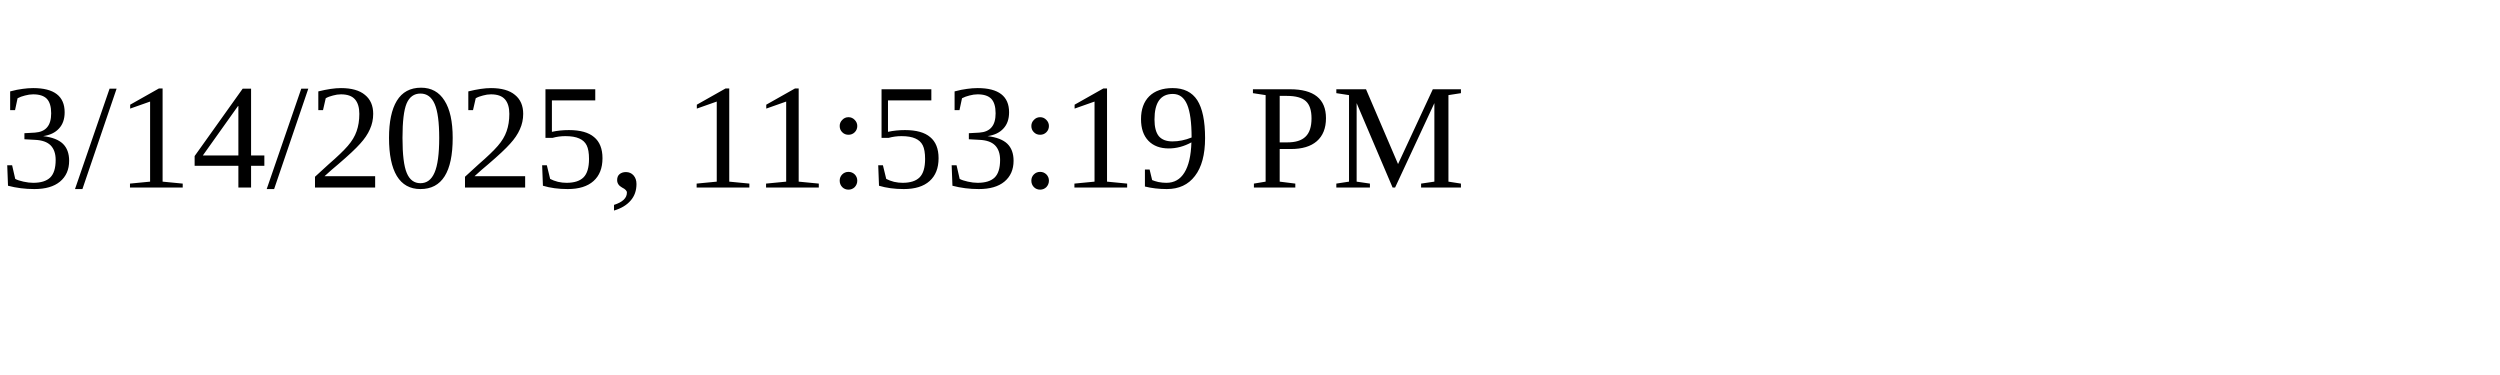
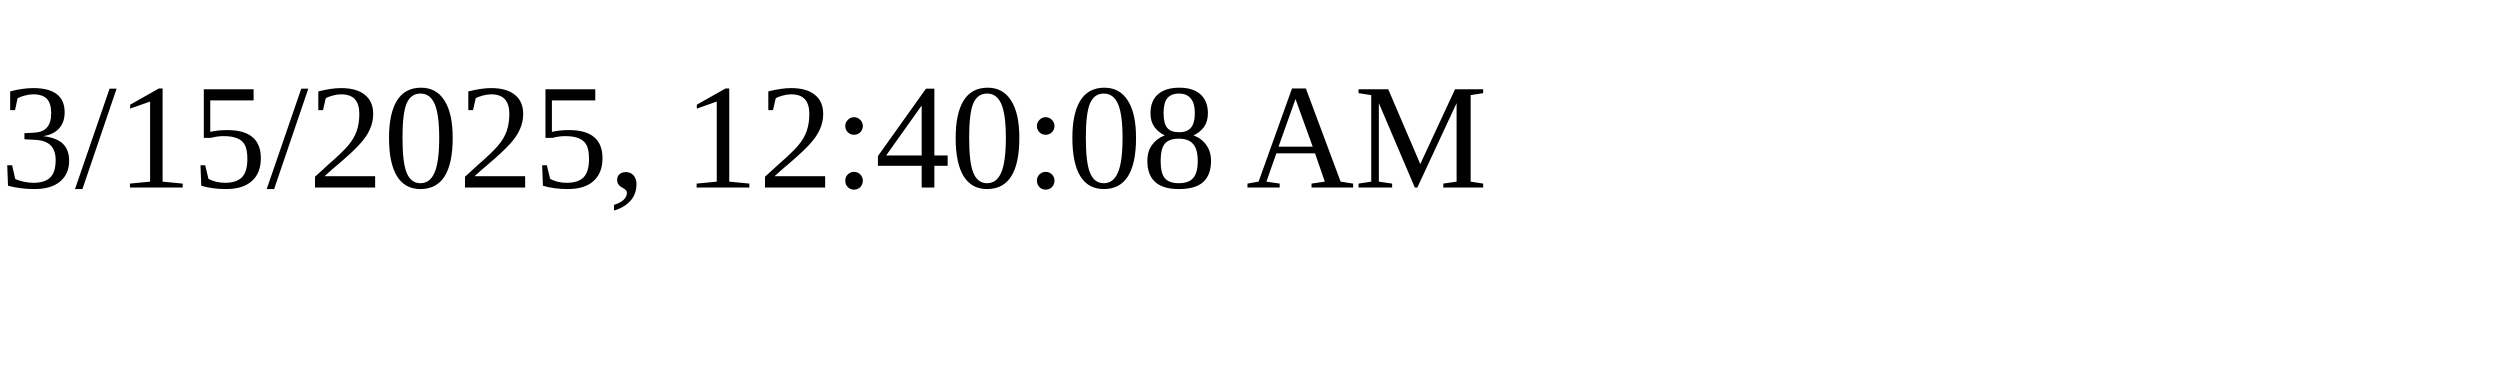
<svg xmlns="http://www.w3.org/2000/svg" height="30" width="200">
-   <text x="0" y="15">3/14/2025, 11:53:19 PM</text>
+   <text x="0" y="15">3/15/2025, 12:40:08 AM</text>
</svg>
